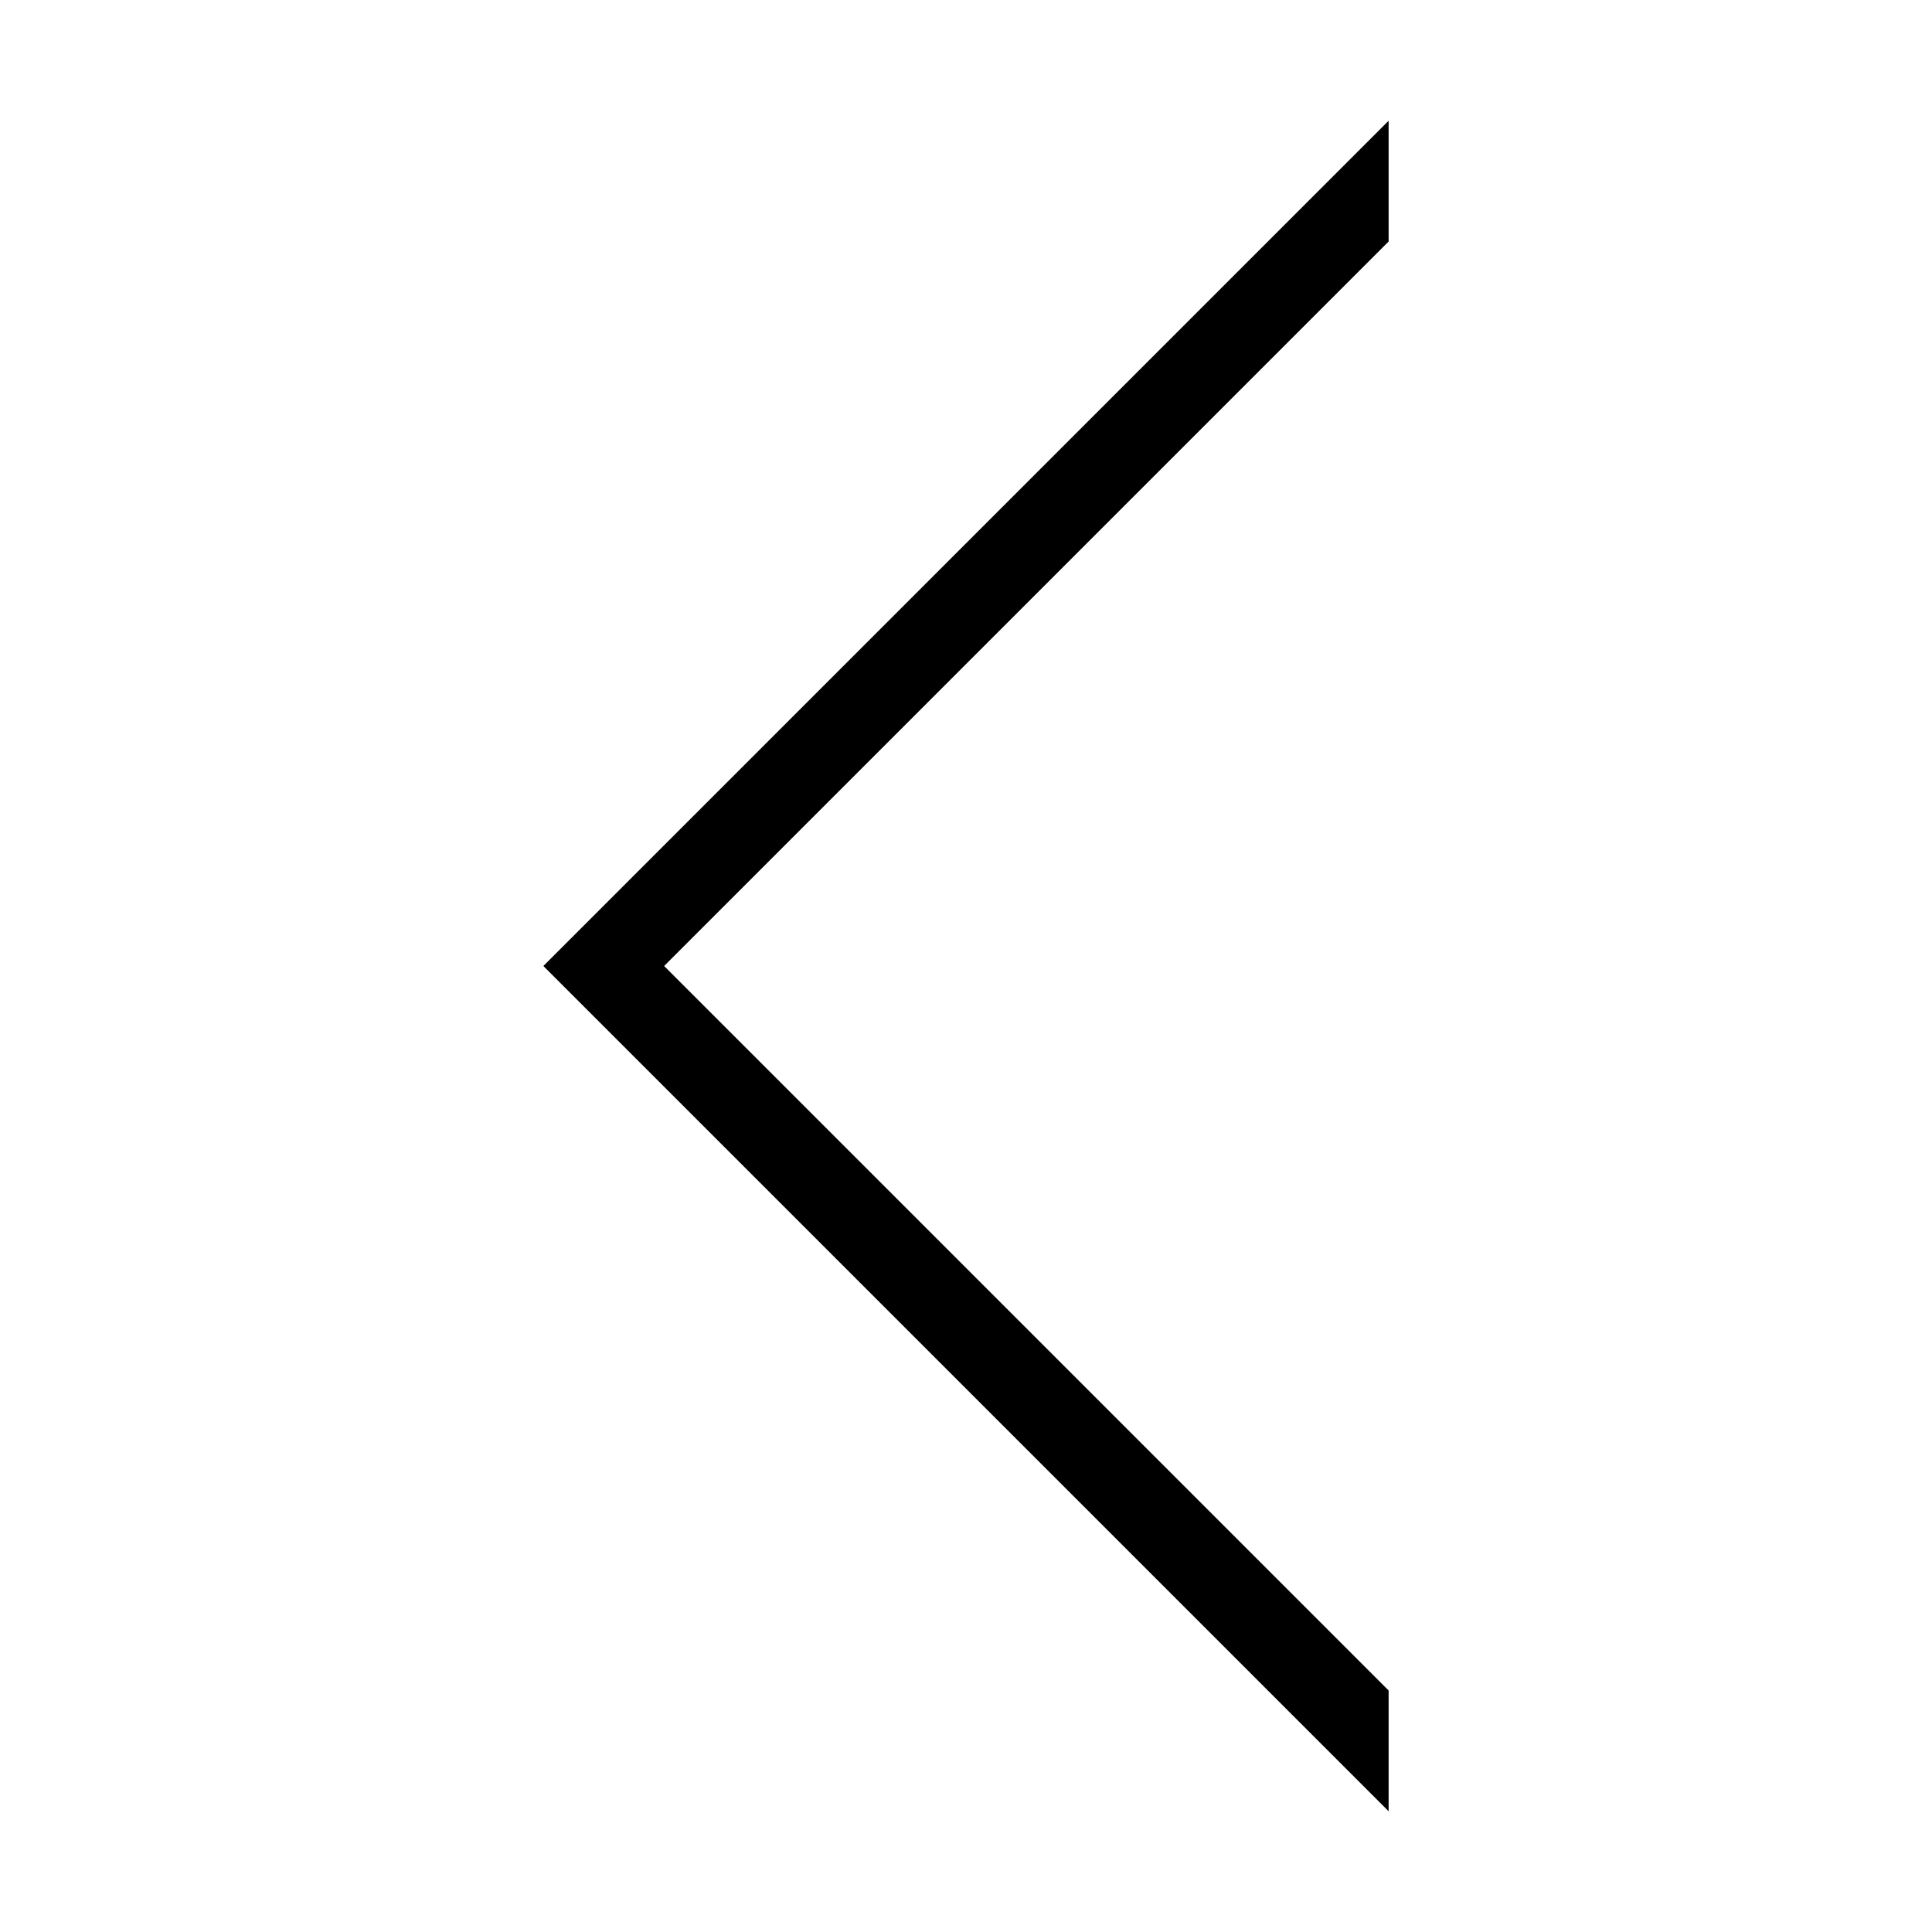
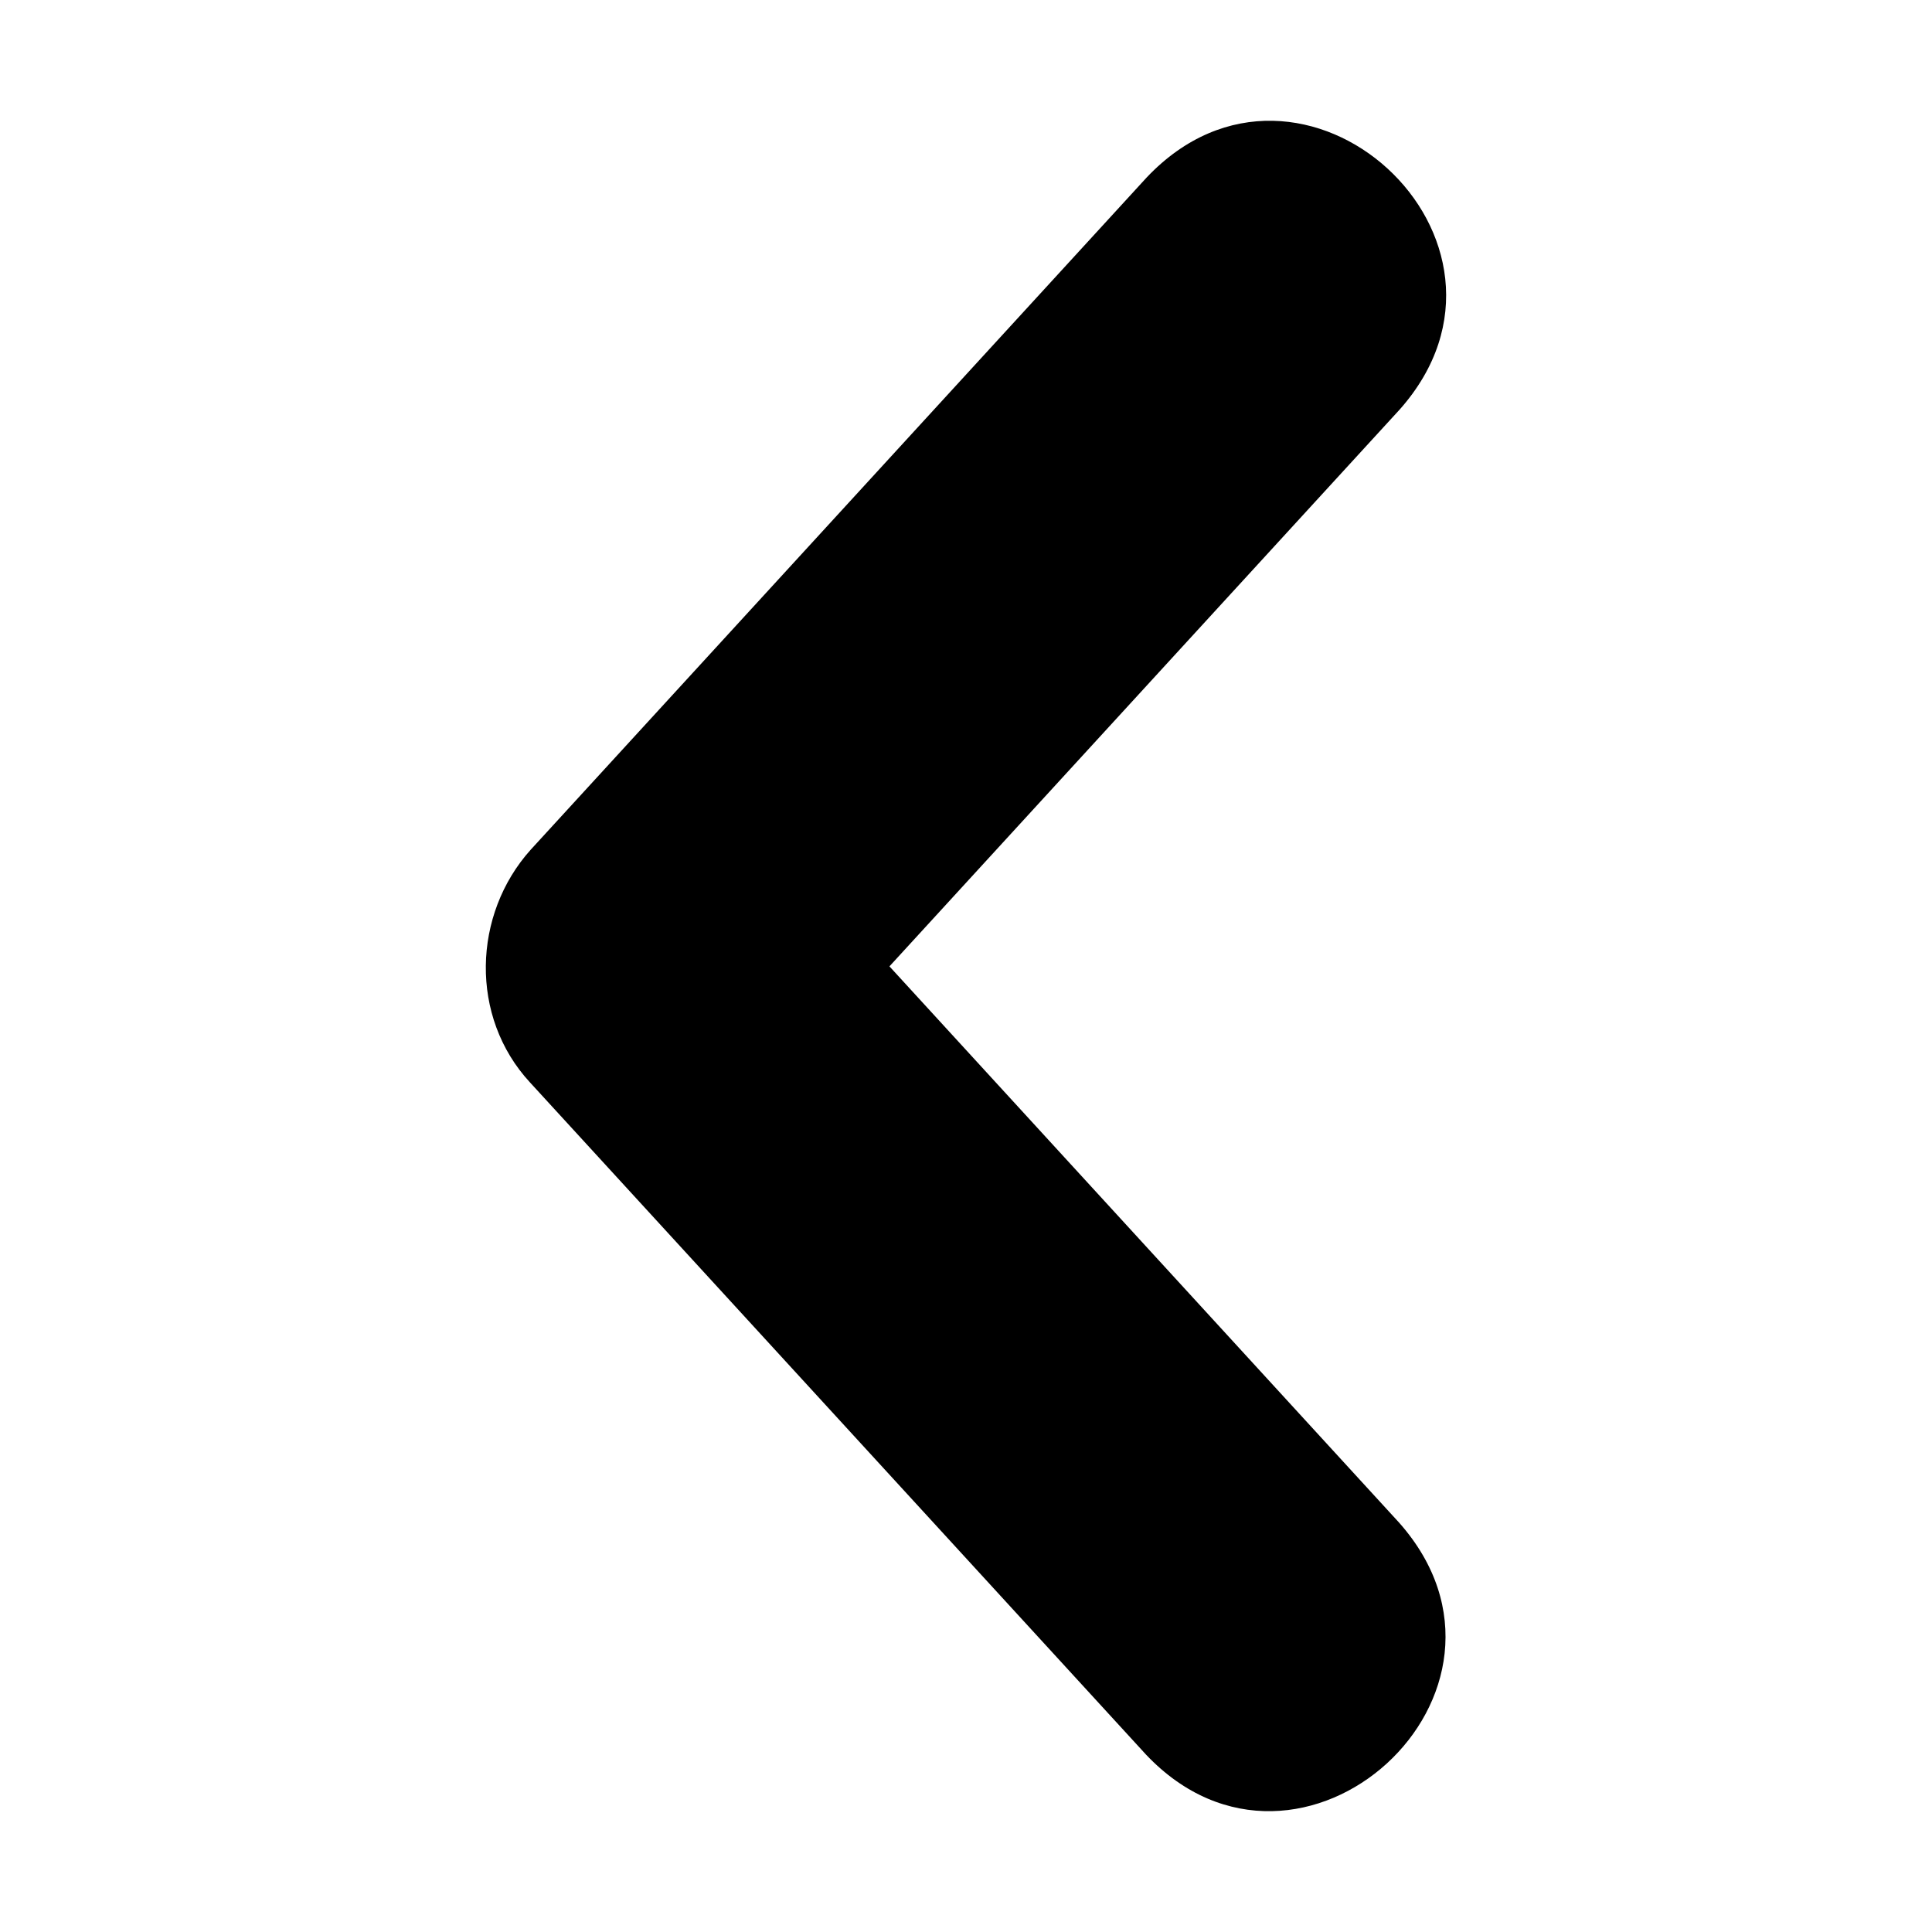
- <svg xmlns="http://www.w3.org/2000/svg" height="16" width="16" version="1.1" viewbox="0 0 16 16">
-   <path d="m5.5 8 6 6v1l-7-7 7-7v1z" />
+ <svg xmlns="http://www.w3.org/2000/svg" width="16" height="16" viewBox="0 0 16 16">
+   <path d="M9.497 1.469 4.395 7.037c-.481.535-.508 1.384-.006 1.927l5.102 5.567c1.282 1.354 3.338-.519 2.096-1.921L7.366 8.003l4.227-4.613c1.239-1.399-.811-3.277-2.096-1.921z" />
</svg>
